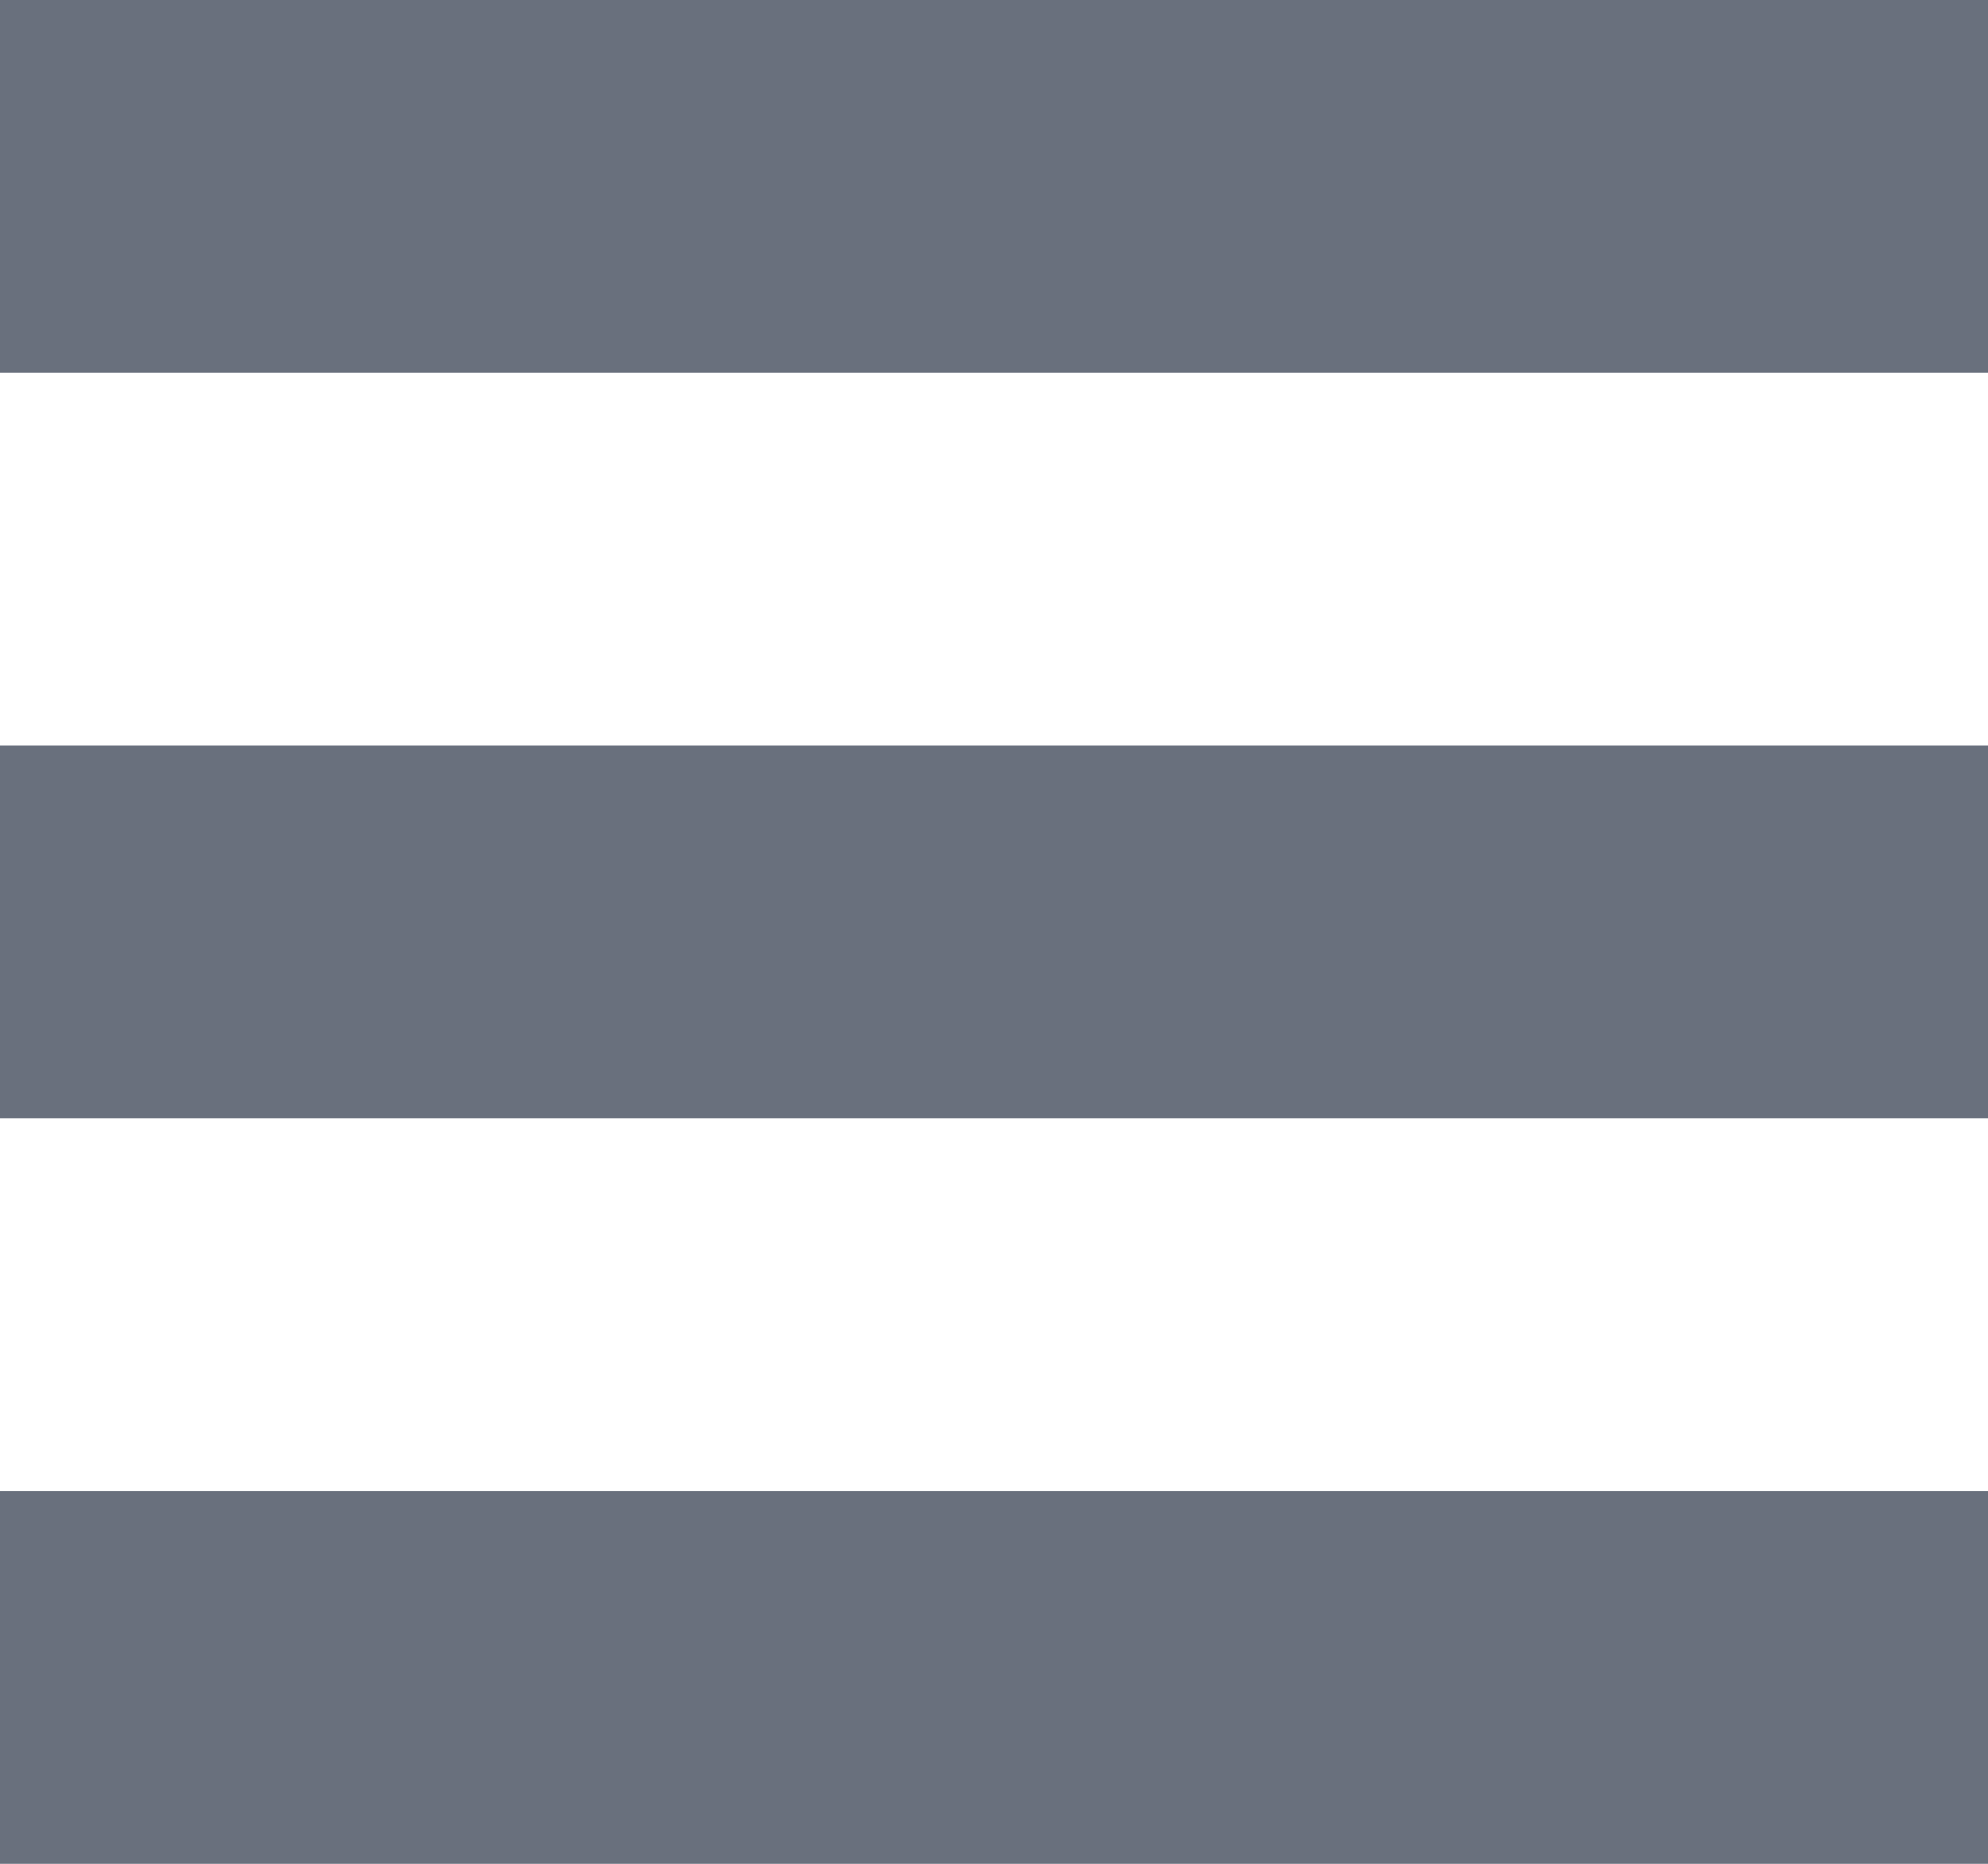
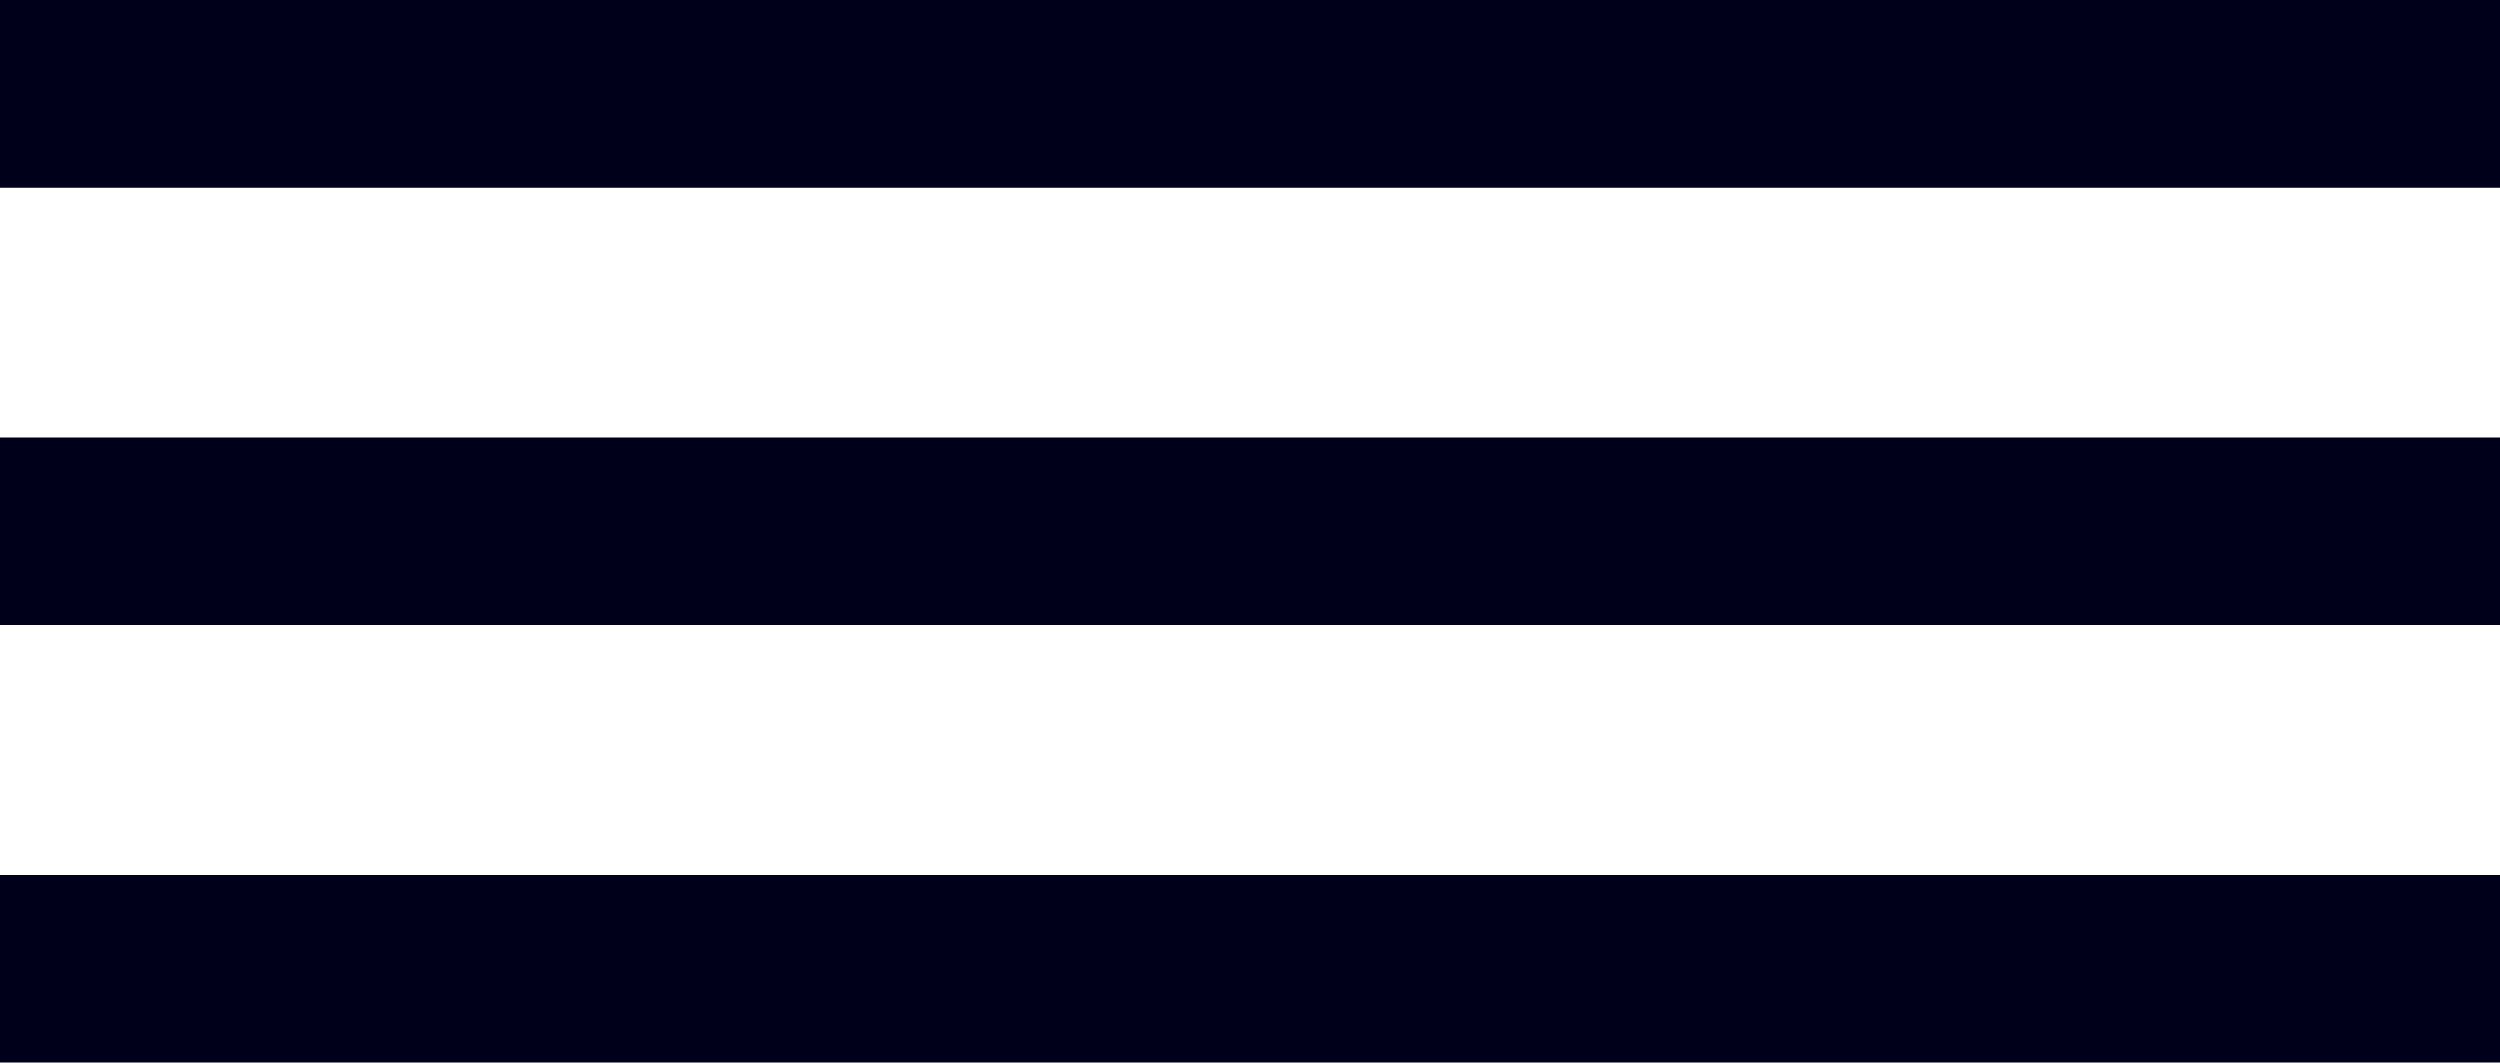
- <svg xmlns="http://www.w3.org/2000/svg" width="16" height="15">
-   <path d="M16 12v3H0v-3h16Zm0-6v3H0V6h16Zm0-6v3H0V0h16Z" fill="#69707D" fill-rule="evenodd" />
+ <svg xmlns="http://www.w3.org/2000/svg" width="40" height="17">
+   <g fill="#00001A" fill-rule="evenodd">
+     <path d="M0 0h40v3H0zM0 7h40v3H0zM0 14h40v3H0z" />
+     <path d="M0 0h40v3H0z" />
+   </g>
</svg>
